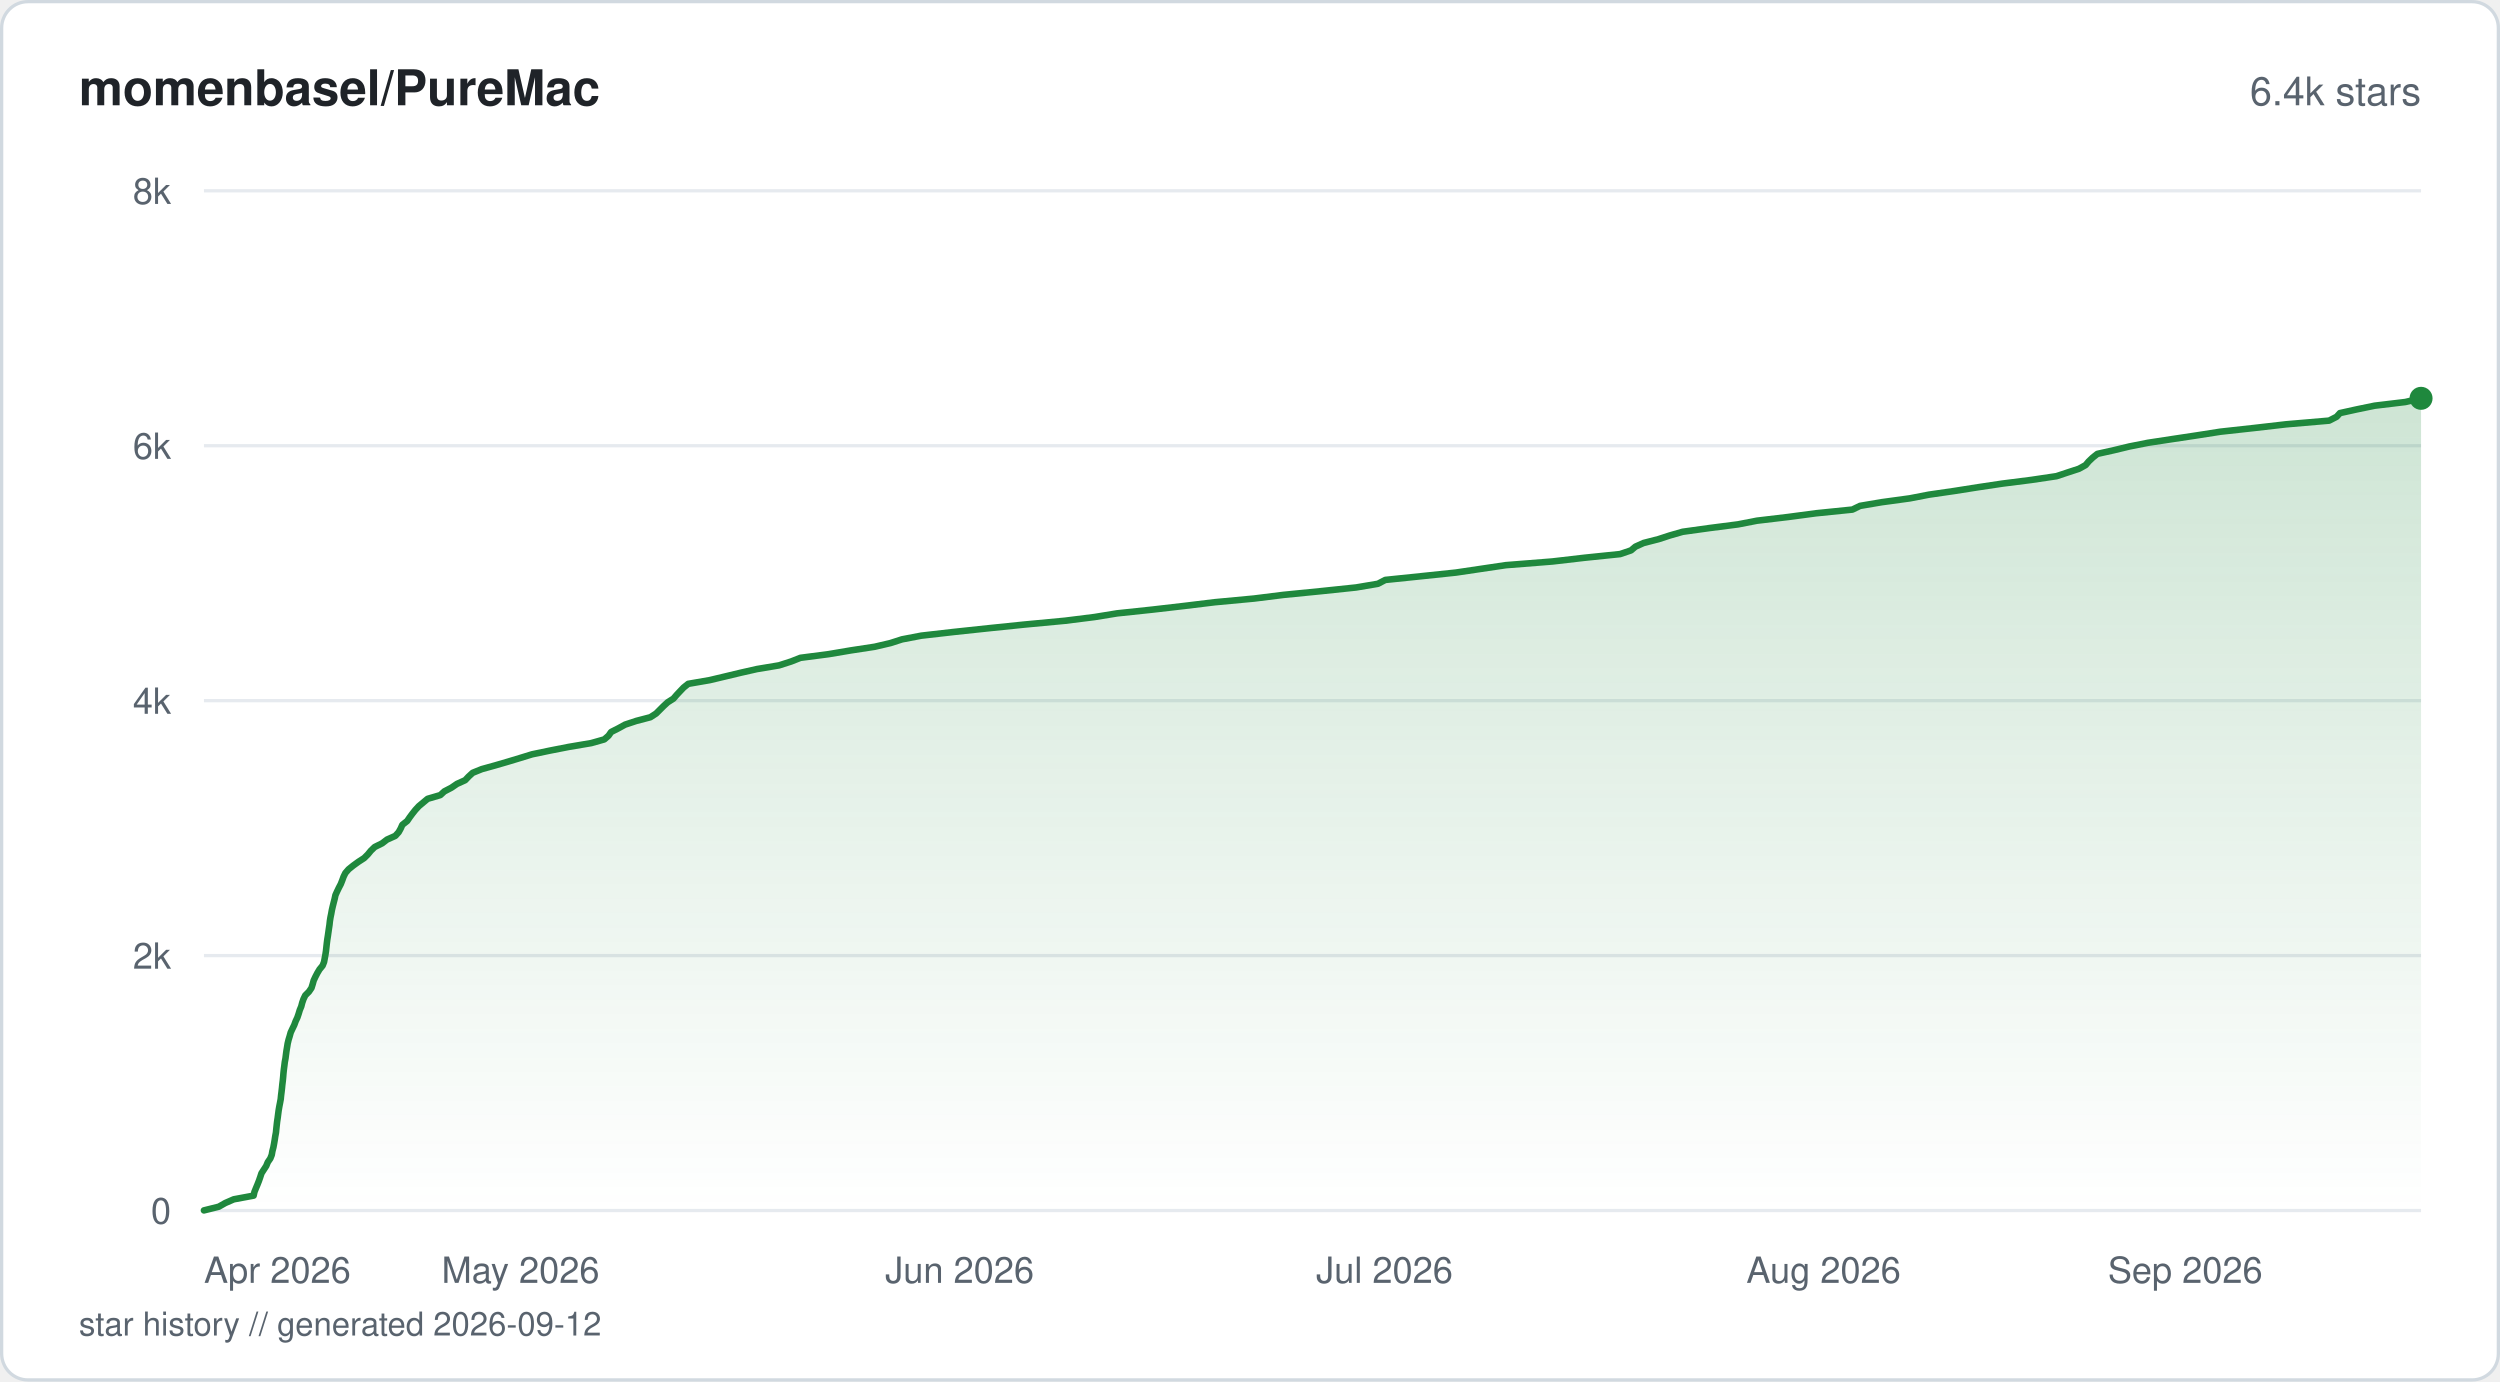
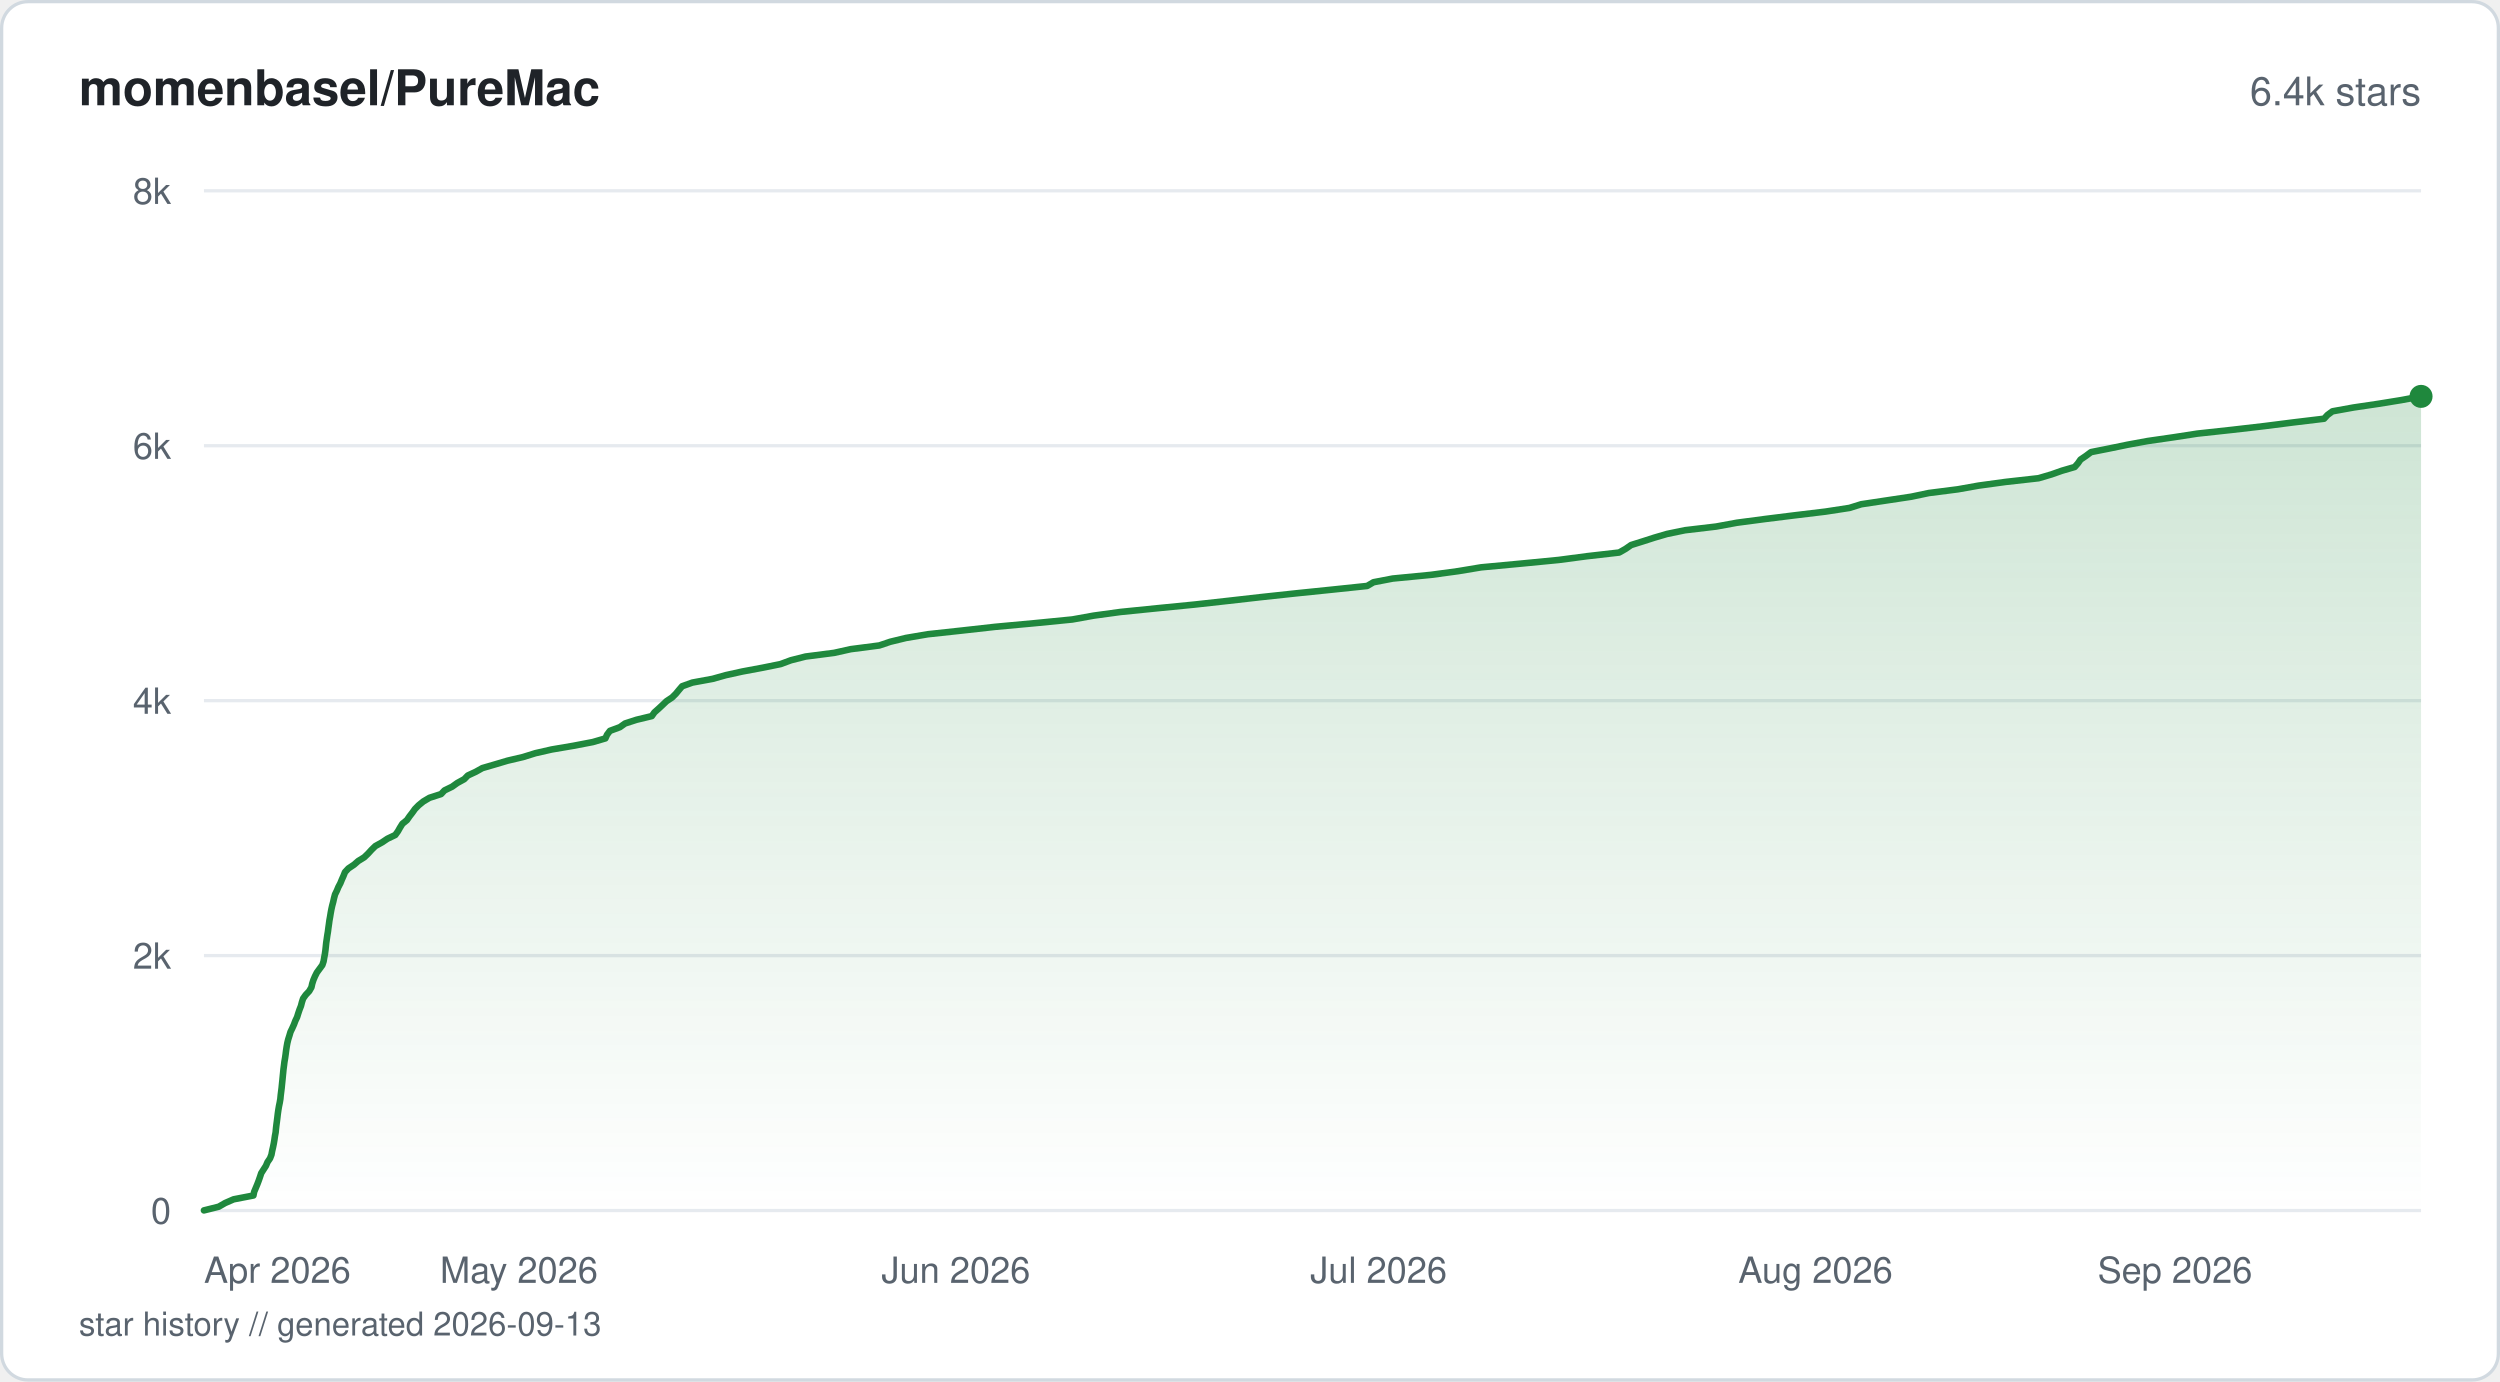
<svg xmlns="http://www.w3.org/2000/svg" viewBox="0 0 760 420" width="760" height="420" fill="none">
  <defs>
    <linearGradient id="fill-starhistorysvg" x1="0" y1="0" x2="0" y2="1">
      <stop offset="0%" stop-color="#1f883d" stop-opacity="0.22" />
      <stop offset="100%" stop-color="#1f883d" stop-opacity="0" />
    </linearGradient>
  </defs>
  <rect x="0.5" y="0.5" width="759" height="419" rx="8" fill="#ffffff" stroke="#d1d9e0" stroke-width="1" />
  <text x="24" y="32" fill="#1f2328" font-family="-apple-system, BlinkMacSystemFont, 'Segoe UI', Helvetica, Arial, sans-serif" font-size="15" font-weight="600">momenbasel/PureMac</text>
  <text x="736" y="32" fill="#59636e" font-family="-apple-system, BlinkMacSystemFont, 'Segoe UI', Helvetica, Arial, sans-serif" font-size="12" text-anchor="end">6.4k stars</text>
  <line x1="62" y1="368" x2="736" y2="368" stroke="#e6eaef" stroke-width="1" />
  <text x="52" y="372" fill="#59636e" font-family="-apple-system, BlinkMacSystemFont, 'Segoe UI', Helvetica, Arial, sans-serif" font-size="11" text-anchor="end">0</text>
  <line x1="62" y1="290.5" x2="736" y2="290.5" stroke="#e6eaef" stroke-width="1" />
  <text x="52" y="294.5" fill="#59636e" font-family="-apple-system, BlinkMacSystemFont, 'Segoe UI', Helvetica, Arial, sans-serif" font-size="11" text-anchor="end">2k</text>
  <line x1="62" y1="213" x2="736" y2="213" stroke="#e6eaef" stroke-width="1" />
  <text x="52" y="217" fill="#59636e" font-family="-apple-system, BlinkMacSystemFont, 'Segoe UI', Helvetica, Arial, sans-serif" font-size="11" text-anchor="end">4k</text>
  <line x1="62" y1="135.5" x2="736" y2="135.5" stroke="#e6eaef" stroke-width="1" />
  <text x="52" y="139.5" fill="#59636e" font-family="-apple-system, BlinkMacSystemFont, 'Segoe UI', Helvetica, Arial, sans-serif" font-size="11" text-anchor="end">6k</text>
  <line x1="62" y1="58" x2="736" y2="58" stroke="#e6eaef" stroke-width="1" />
  <text x="52" y="62" fill="#59636e" font-family="-apple-system, BlinkMacSystemFont, 'Segoe UI', Helvetica, Arial, sans-serif" font-size="11" text-anchor="end">8k</text>
-   <path d="M62 367.96 L66.51 366.84 L68.5 365.71 L71.07 364.59 L77.1 363.47 L77.35 362.34 L77.82 361.18 L78.29 360.06 L78.73 358.93 L79.12 357.81 L79.48 356.69 L80.21 355.56 L80.94 354.44 L81.4 353.31 L82.17 352.19 L82.61 351.07 L82.81 349.94 L83.11 348.78 L83.32 347.66 L83.51 346.53 L83.68 345.41 L83.89 344.29 L84 343.16 L84.12 342.04 L84.25 340.91 L84.42 339.79 L84.56 338.67 L84.71 337.54 L84.91 336.38 L85.13 335.26 L85.34 334.13 L85.45 333.01 L85.59 331.89 L85.72 330.76 L85.83 329.64 L85.97 328.51 L86.08 327.39 L86.17 326.27 L86.29 325.14 L86.44 323.98 L86.58 322.86 L86.79 321.73 L86.93 320.61 L87.08 319.49 L87.27 318.36 L87.45 317.24 L87.72 316.11 L88.06 314.99 L88.37 313.87 L88.9 312.74 L89.46 311.58 L89.87 310.46 L90.4 309.33 L90.78 308.21 L91.12 307.08 L91.58 305.96 L91.87 304.84 L92.26 303.71 L92.8 302.59 L93.92 301.47 L94.69 300.34 L95.05 299.18 L95.36 298.06 L95.89 296.93 L96.47 295.81 L97.14 294.69 L98.07 293.56 L98.51 292.44 L98.72 291.31 L98.93 290.19 L99.1 289.07 L99.22 287.94 L99.35 286.78 L99.49 285.66 L99.67 284.53 L99.83 283.41 L99.99 282.28 L100.16 281.16 L100.28 280.04 L100.46 278.91 L100.69 277.79 L100.89 276.67 L101.15 275.54 L101.44 274.38 L101.73 273.26 L101.97 272.13 L102.47 271.01 L103.01 269.89 L103.6 268.76 L104.04 267.64 L104.45 266.51 L105 265.39 L105.97 264.27 L107.37 263.14 L108.97 261.98 L110.7 260.86 L111.83 259.73 L112.75 258.61 L113.91 257.49 L116.19 256.36 L117.64 255.24 L120.17 254.11 L121.19 252.99 L121.81 251.87 L122.31 250.74 L123.79 249.58 L124.55 248.46 L125.39 247.33 L126.28 246.21 L127.32 245.08 L128.66 243.96 L130 242.84 L133.86 241.71 L135.07 240.59 L137.22 239.47 L138.93 238.3 L141.41 237.18 L142.47 236.06 L143.7 234.93 L146.47 233.81 L150.51 232.69 L154.38 231.56 L158.09 230.44 L161.76 229.31 L167.13 228.19 L172.84 227.07 L179.74 225.9 L183.7 224.78 L184.99 223.66 L185.78 222.53 L187.99 221.41 L190.02 220.29 L193.42 219.16 L197.71 218.04 L199.46 216.91 L200.58 215.79 L201.7 214.67 L202.97 213.5 L204.73 212.38 L205.69 211.26 L206.75 210.13 L207.82 209.01 L209.22 207.89 L215.75 206.76 L220.46 205.64 L225.18 204.51 L230.13 203.39 L236.84 202.27 L240.49 201.1 L243.33 199.98 L251.92 198.86 L258.6 197.73 L265.93 196.61 L270.71 195.49 L274.22 194.36 L280.09 193.24 L289.98 192.11 L300.49 190.99 L311.37 189.87 L323.81 188.7 L332.73 187.58 L339.61 186.46 L350.27 185.33 L359.97 184.21 L369.25 183.08 L381.22 181.96 L390.2 180.84 L401.58 179.71 L412.25 178.59 L418.89 177.47 L421.12 176.3 L431.95 175.18 L442.61 174.06 L450.22 172.93 L457.77 171.81 L471.92 170.69 L481.67 169.56 L492.52 168.44 L495.84 167.31 L497.16 166.19 L499.64 165.07 L504.2 163.9 L507.63 162.78 L511.53 161.66 L519.67 160.53 L528.36 159.41 L534.12 158.29 L543.64 157.16 L552.04 156.04 L563.14 154.91 L565.44 153.79 L572.03 152.67 L580.59 151.5 L586.38 150.38 L594.1 149.26 L601.27 148.13 L608.75 147.01 L617.57 145.89 L625.17 144.76 L628.54 143.64 L632 142.51 L634.02 141.39 L634.96 140.27 L636.19 139.1 L637.6 137.98 L642.64 136.86 L647.33 135.73 L652.98 134.61 L660.32 133.49 L667.83 132.36 L674.98 131.24 L685.25 130.11 L694.98 128.99 L708.05 127.87 L710.33 126.7 L711.34 125.58 L716.42 124.46 L721.9 123.33 L731.23 122.21 L736 121.09 L736 368 L62 368 Z" fill="url(#fill-starhistorysvg)" />
-   <path d="M62 367.96 L66.51 366.84 L68.5 365.71 L71.07 364.59 L77.1 363.47 L77.35 362.34 L77.82 361.18 L78.29 360.06 L78.73 358.93 L79.12 357.81 L79.48 356.69 L80.21 355.56 L80.94 354.44 L81.4 353.31 L82.17 352.19 L82.61 351.07 L82.81 349.94 L83.11 348.78 L83.32 347.66 L83.51 346.53 L83.68 345.41 L83.89 344.29 L84 343.16 L84.12 342.04 L84.25 340.91 L84.42 339.79 L84.56 338.67 L84.71 337.54 L84.91 336.38 L85.13 335.26 L85.34 334.13 L85.45 333.01 L85.59 331.89 L85.72 330.76 L85.83 329.64 L85.97 328.51 L86.08 327.39 L86.17 326.27 L86.29 325.14 L86.44 323.98 L86.58 322.86 L86.79 321.73 L86.93 320.61 L87.08 319.49 L87.27 318.36 L87.45 317.24 L87.72 316.11 L88.06 314.99 L88.37 313.87 L88.9 312.74 L89.46 311.58 L89.87 310.46 L90.4 309.33 L90.78 308.21 L91.12 307.08 L91.58 305.96 L91.87 304.84 L92.26 303.71 L92.8 302.59 L93.92 301.47 L94.69 300.34 L95.05 299.18 L95.36 298.06 L95.89 296.93 L96.47 295.81 L97.14 294.69 L98.07 293.56 L98.51 292.44 L98.72 291.31 L98.93 290.19 L99.1 289.07 L99.22 287.94 L99.35 286.78 L99.49 285.66 L99.67 284.53 L99.83 283.41 L99.99 282.28 L100.16 281.16 L100.28 280.04 L100.46 278.91 L100.69 277.79 L100.89 276.67 L101.15 275.54 L101.44 274.38 L101.73 273.26 L101.97 272.13 L102.47 271.01 L103.01 269.89 L103.6 268.76 L104.04 267.64 L104.45 266.51 L105 265.39 L105.97 264.27 L107.37 263.14 L108.97 261.98 L110.7 260.86 L111.83 259.73 L112.75 258.61 L113.91 257.49 L116.19 256.36 L117.64 255.24 L120.17 254.11 L121.19 252.99 L121.81 251.87 L122.31 250.74 L123.79 249.58 L124.55 248.46 L125.39 247.33 L126.28 246.21 L127.32 245.08 L128.66 243.96 L130 242.84 L133.86 241.71 L135.07 240.59 L137.22 239.47 L138.93 238.3 L141.41 237.18 L142.47 236.06 L143.7 234.93 L146.47 233.81 L150.51 232.69 L154.38 231.56 L158.09 230.44 L161.76 229.31 L167.13 228.19 L172.84 227.07 L179.74 225.9 L183.7 224.78 L184.99 223.66 L185.78 222.53 L187.99 221.41 L190.02 220.29 L193.42 219.16 L197.71 218.04 L199.46 216.91 L200.58 215.79 L201.7 214.67 L202.97 213.5 L204.73 212.38 L205.69 211.26 L206.75 210.13 L207.82 209.01 L209.22 207.89 L215.75 206.76 L220.46 205.64 L225.18 204.51 L230.13 203.39 L236.84 202.27 L240.49 201.1 L243.33 199.98 L251.92 198.86 L258.6 197.73 L265.93 196.61 L270.71 195.49 L274.22 194.36 L280.09 193.24 L289.98 192.11 L300.49 190.99 L311.37 189.87 L323.81 188.7 L332.73 187.58 L339.61 186.46 L350.27 185.33 L359.97 184.21 L369.25 183.08 L381.22 181.96 L390.2 180.84 L401.58 179.71 L412.25 178.59 L418.89 177.47 L421.12 176.3 L431.95 175.18 L442.61 174.06 L450.22 172.93 L457.77 171.81 L471.92 170.69 L481.67 169.56 L492.52 168.44 L495.84 167.31 L497.16 166.19 L499.64 165.07 L504.2 163.9 L507.63 162.78 L511.53 161.66 L519.67 160.53 L528.36 159.41 L534.12 158.29 L543.64 157.16 L552.04 156.04 L563.14 154.91 L565.44 153.79 L572.03 152.67 L580.59 151.5 L586.38 150.38 L594.1 149.26 L601.27 148.13 L608.75 147.01 L617.57 145.89 L625.17 144.76 L628.54 143.64 L632 142.51 L634.02 141.39 L634.96 140.27 L636.19 139.1 L637.6 137.98 L642.64 136.86 L647.33 135.73 L652.98 134.61 L660.32 133.49 L667.83 132.36 L674.98 131.24 L685.25 130.11 L694.98 128.99 L708.05 127.87 L710.33 126.7 L711.34 125.58 L716.42 124.46 L721.9 123.33 L731.23 122.21 L736 121.09" stroke="#1f883d" stroke-width="2" stroke-linejoin="round" stroke-linecap="round" fill="none" />
-   <circle cx="736" cy="121.09" r="3.5" fill="#1f883d" />
+   <path d="M62 367.96 L66.49 366.84 L68.46 365.71 L71.03 364.59 L77.04 363.43 L77.27 362.3 L77.74 361.18 L78.21 360.06 L78.64 358.93 L79.03 357.81 L79.41 356.65 L80.13 355.52 L80.85 354.4 L81.32 353.28 L82.09 352.15 L82.52 351.03 L82.74 349.87 L83 348.74 L83.23 347.62 L83.42 346.49 L83.58 345.37 L83.79 344.25 L83.9 343.08 L84.03 341.96 L84.18 340.84 L84.32 339.71 L84.45 338.59 L84.61 337.47 L84.8 336.34 L85.04 335.18 L85.23 334.06 L85.34 332.93 L85.48 331.81 L85.62 330.68 L85.73 329.56 L85.85 328.4 L85.96 327.27 L86.07 326.15 L86.18 325.03 L86.33 323.9 L86.47 322.78 L86.67 321.62 L86.83 320.49 L86.97 319.37 L87.14 318.25 L87.34 317.12 L87.61 316 L87.98 314.83 L88.31 313.71 L88.85 312.59 L89.36 311.46 L89.78 310.34 L90.31 309.22 L90.66 308.09 L91.05 306.93 L91.49 305.81 L91.78 304.68 L92.14 303.56 L92.94 302.44 L94 301.31 L94.67 300.15 L94.92 299.02 L95.28 297.9 L95.76 296.78 L96.33 295.65 L97.15 294.53 L98 293.37 L98.37 292.24 L98.56 291.12 L98.77 290 L98.93 288.87 L99.05 287.75 L99.17 286.59 L99.34 285.46 L99.5 284.34 L99.69 283.21 L99.83 282.09 L99.99 280.97 L100.14 279.84 L100.35 278.68 L100.53 277.56 L100.74 276.43 L100.99 275.31 L101.29 274.19 L101.54 273.06 L101.85 271.9 L102.4 270.78 L102.87 269.65 L103.46 268.53 L103.92 267.4 L104.42 266.28 L104.88 265.12 L105.93 264 L107.62 262.87 L108.9 261.75 L110.73 260.62 L111.89 259.5 L112.95 258.34 L114.1 257.21 L116.12 256.09 L117.79 254.97 L120.16 253.84 L120.97 252.72 L121.6 251.6 L122.33 250.43 L123.71 249.31 L124.48 248.19 L125.35 247.06 L126.15 245.94 L127.26 244.81 L128.68 243.65 L130.57 242.53 L134.08 241.4 L135.14 240.28 L137.44 239.16 L139.02 238.03 L141.13 236.87 L142.22 235.75 L144.64 234.62 L146.64 233.5 L150.48 232.38 L154.28 231.25 L159.04 230.13 L162.76 228.97 L167.72 227.84 L174.3 226.72 L180.2 225.59 L184.04 224.47 L184.54 223.35 L185.42 222.18 L188.44 221.06 L190.01 219.94 L193.5 218.81 L198.15 217.69 L198.94 216.57 L200.25 215.4 L201.45 214.28 L202.62 213.16 L204.32 212.03 L205.45 210.91 L206.38 209.78 L207.37 208.62 L210.49 207.5 L216.64 206.37 L220.63 205.25 L225.71 204.13 L231.78 203 L237.3 201.88 L240.43 200.72 L244.89 199.59 L253.57 198.47 L258.6 197.35 L267.31 196.22 L270.63 195.1 L275.4 193.94 L282.04 192.81 L292.38 191.69 L302.48 190.56 L314.63 189.44 L325.99 188.32 L332.48 187.15 L340.67 186.03 L351.76 184.91 L363.22 183.78 L373.32 182.66 L383.17 181.54 L394.03 180.37 L404.95 179.25 L415.62 178.13 L417.54 177 L423.38 175.88 L435.03 174.75 L443.29 173.63 L450.25 172.47 L462.35 171.34 L473.87 170.22 L482.33 169.1 L492.22 167.97 L494.19 166.85 L495.86 165.69 L499.46 164.56 L502.94 163.44 L506.76 162.32 L512.23 161.19 L521.71 160.07 L528.02 158.91 L536.57 157.78 L545.55 156.66 L554.93 155.53 L562.23 154.41 L565.82 153.29 L573.58 152.12 L581.02 151 L586.35 149.88 L595.19 148.75 L601.47 147.63 L609.65 146.51 L619.72 145.38 L623.65 144.22 L626.82 143.1 L630.7 141.97 L631.69 140.85 L632.47 139.72 L634.12 138.6 L635.67 137.44 L641.39 136.31 L646.8 135.19 L652.91 134.07 L660.72 132.94 L667.98 131.82 L678.65 130.66 L688.39 129.53 L697.19 128.41 L706.51 127.29 L707.55 126.16 L709.06 125.04 L715.47 123.88 L723.09 122.75 L730 121.63 L736 120.5 L736 368 L62 368 Z" fill="url(#fill-starhistorysvg)" />
+   <path d="M62 367.96 L66.49 366.84 L68.46 365.71 L71.03 364.59 L77.04 363.43 L77.27 362.3 L77.74 361.18 L78.21 360.06 L78.64 358.93 L79.03 357.81 L79.41 356.65 L80.13 355.52 L80.85 354.4 L81.32 353.28 L82.09 352.15 L82.52 351.03 L82.74 349.87 L83 348.74 L83.23 347.62 L83.42 346.49 L83.58 345.37 L83.79 344.25 L83.9 343.08 L84.03 341.96 L84.18 340.84 L84.32 339.71 L84.45 338.59 L84.61 337.47 L84.8 336.34 L85.04 335.18 L85.23 334.06 L85.34 332.93 L85.48 331.81 L85.62 330.68 L85.73 329.56 L85.85 328.4 L85.96 327.27 L86.07 326.15 L86.18 325.03 L86.33 323.9 L86.47 322.78 L86.67 321.62 L86.83 320.49 L86.97 319.37 L87.14 318.25 L87.34 317.12 L87.61 316 L87.98 314.83 L88.31 313.71 L88.85 312.59 L89.36 311.46 L89.78 310.34 L90.31 309.22 L90.66 308.09 L91.05 306.93 L91.49 305.81 L91.78 304.68 L92.14 303.56 L92.94 302.44 L94 301.31 L94.67 300.15 L94.92 299.02 L95.28 297.9 L95.76 296.78 L96.33 295.65 L97.15 294.53 L98 293.37 L98.37 292.24 L98.56 291.12 L98.77 290 L98.93 288.87 L99.05 287.75 L99.17 286.59 L99.34 285.46 L99.5 284.34 L99.69 283.21 L99.83 282.09 L99.99 280.97 L100.14 279.84 L100.35 278.68 L100.53 277.56 L100.74 276.43 L100.99 275.31 L101.29 274.19 L101.54 273.06 L101.85 271.9 L102.4 270.78 L102.87 269.65 L103.46 268.53 L103.92 267.4 L104.42 266.28 L104.88 265.12 L105.93 264 L107.62 262.87 L108.9 261.75 L110.73 260.62 L111.89 259.5 L112.95 258.34 L114.1 257.21 L116.12 256.09 L117.79 254.97 L120.16 253.84 L120.97 252.72 L121.6 251.6 L122.33 250.43 L123.71 249.31 L124.48 248.19 L125.35 247.06 L126.15 245.94 L127.26 244.81 L128.68 243.65 L130.57 242.53 L134.08 241.4 L135.14 240.28 L137.44 239.16 L139.02 238.03 L141.13 236.87 L142.22 235.75 L144.64 234.62 L146.64 233.5 L150.48 232.38 L154.28 231.25 L159.04 230.13 L162.76 228.97 L167.72 227.84 L174.3 226.72 L180.2 225.59 L184.04 224.47 L184.54 223.35 L185.42 222.18 L188.44 221.06 L190.01 219.94 L193.5 218.81 L198.15 217.69 L198.94 216.57 L200.25 215.4 L201.45 214.28 L202.62 213.16 L204.32 212.03 L205.45 210.91 L206.38 209.78 L207.37 208.62 L210.49 207.5 L216.64 206.37 L220.63 205.25 L225.71 204.13 L231.78 203 L237.3 201.88 L240.43 200.72 L244.89 199.59 L253.57 198.47 L258.6 197.35 L267.31 196.22 L270.63 195.1 L275.4 193.94 L282.04 192.81 L292.38 191.69 L302.48 190.56 L314.63 189.44 L325.99 188.32 L332.48 187.15 L340.67 186.03 L351.76 184.91 L363.22 183.78 L373.32 182.66 L383.17 181.54 L394.03 180.37 L404.95 179.25 L415.62 178.13 L417.54 177 L423.38 175.88 L435.03 174.75 L443.29 173.63 L450.25 172.47 L462.35 171.34 L473.87 170.22 L482.33 169.1 L492.22 167.97 L494.19 166.85 L495.86 165.69 L499.46 164.56 L502.94 163.44 L506.76 162.32 L512.23 161.19 L521.71 160.07 L528.02 158.91 L536.57 157.78 L545.55 156.66 L554.93 155.53 L562.23 154.41 L565.82 153.29 L573.58 152.12 L581.02 151 L586.35 149.88 L595.19 148.75 L601.47 147.63 L609.65 146.51 L619.72 145.38 L623.65 144.22 L626.82 143.1 L630.7 141.97 L631.69 140.85 L632.47 139.72 L634.12 138.6 L635.67 137.44 L641.39 136.31 L646.8 135.19 L652.91 134.07 L660.72 132.94 L667.98 131.82 L678.65 130.66 L688.39 129.53 L697.19 128.41 L706.51 127.29 L707.55 126.16 L709.06 125.04 L715.47 123.88 L723.09 122.75 L730 121.63 L736 120.5" stroke="#1f883d" stroke-width="2" stroke-linejoin="round" stroke-linecap="round" fill="none" />
+   <circle cx="736" cy="120.5" r="3.5" fill="#1f883d" />
  <text x="62" y="390" fill="#59636e" font-family="-apple-system, BlinkMacSystemFont, 'Segoe UI', Helvetica, Arial, sans-serif" font-size="11" text-anchor="start">Apr 2026</text>
-   <text x="158.24" y="390" fill="#59636e" font-family="-apple-system, BlinkMacSystemFont, 'Segoe UI', Helvetica, Arial, sans-serif" font-size="11" text-anchor="middle">May 2026</text>
-   <text x="291.72" y="390" fill="#59636e" font-family="-apple-system, BlinkMacSystemFont, 'Segoe UI', Helvetica, Arial, sans-serif" font-size="11" text-anchor="middle">Jun 2026</text>
-   <text x="420.89" y="390" fill="#59636e" font-family="-apple-system, BlinkMacSystemFont, 'Segoe UI', Helvetica, Arial, sans-serif" font-size="11" text-anchor="middle">Jul 2026</text>
-   <text x="554.36" y="390" fill="#59636e" font-family="-apple-system, BlinkMacSystemFont, 'Segoe UI', Helvetica, Arial, sans-serif" font-size="11" text-anchor="middle">Aug 2026</text>
-   <text x="687.84" y="390" fill="#59636e" font-family="-apple-system, BlinkMacSystemFont, 'Segoe UI', Helvetica, Arial, sans-serif" font-size="11" text-anchor="end">Sep 2026</text>
-   <text x="24" y="406" fill="#59636e" font-family="-apple-system, BlinkMacSystemFont, 'Segoe UI', Helvetica, Arial, sans-serif" font-size="10">star history // generated 2026-09-12</text>
+   <text x="157.76" y="390" fill="#59636e" font-family="-apple-system, BlinkMacSystemFont, 'Segoe UI', Helvetica, Arial, sans-serif" font-size="11" text-anchor="middle">May 2026</text>
+   <text x="290.58" y="390" fill="#59636e" font-family="-apple-system, BlinkMacSystemFont, 'Segoe UI', Helvetica, Arial, sans-serif" font-size="11" text-anchor="middle">Jun 2026</text>
+   <text x="419.1" y="390" fill="#59636e" font-family="-apple-system, BlinkMacSystemFont, 'Segoe UI', Helvetica, Arial, sans-serif" font-size="11" text-anchor="middle">Jul 2026</text>
+   <text x="551.91" y="390" fill="#59636e" font-family="-apple-system, BlinkMacSystemFont, 'Segoe UI', Helvetica, Arial, sans-serif" font-size="11" text-anchor="middle">Aug 2026</text>
+   <text x="684.72" y="390" fill="#59636e" font-family="-apple-system, BlinkMacSystemFont, 'Segoe UI', Helvetica, Arial, sans-serif" font-size="11" text-anchor="end">Sep 2026</text>
+   <text x="24" y="406" fill="#59636e" font-family="-apple-system, BlinkMacSystemFont, 'Segoe UI', Helvetica, Arial, sans-serif" font-size="10">star history // generated 2026-09-13</text>
</svg>
